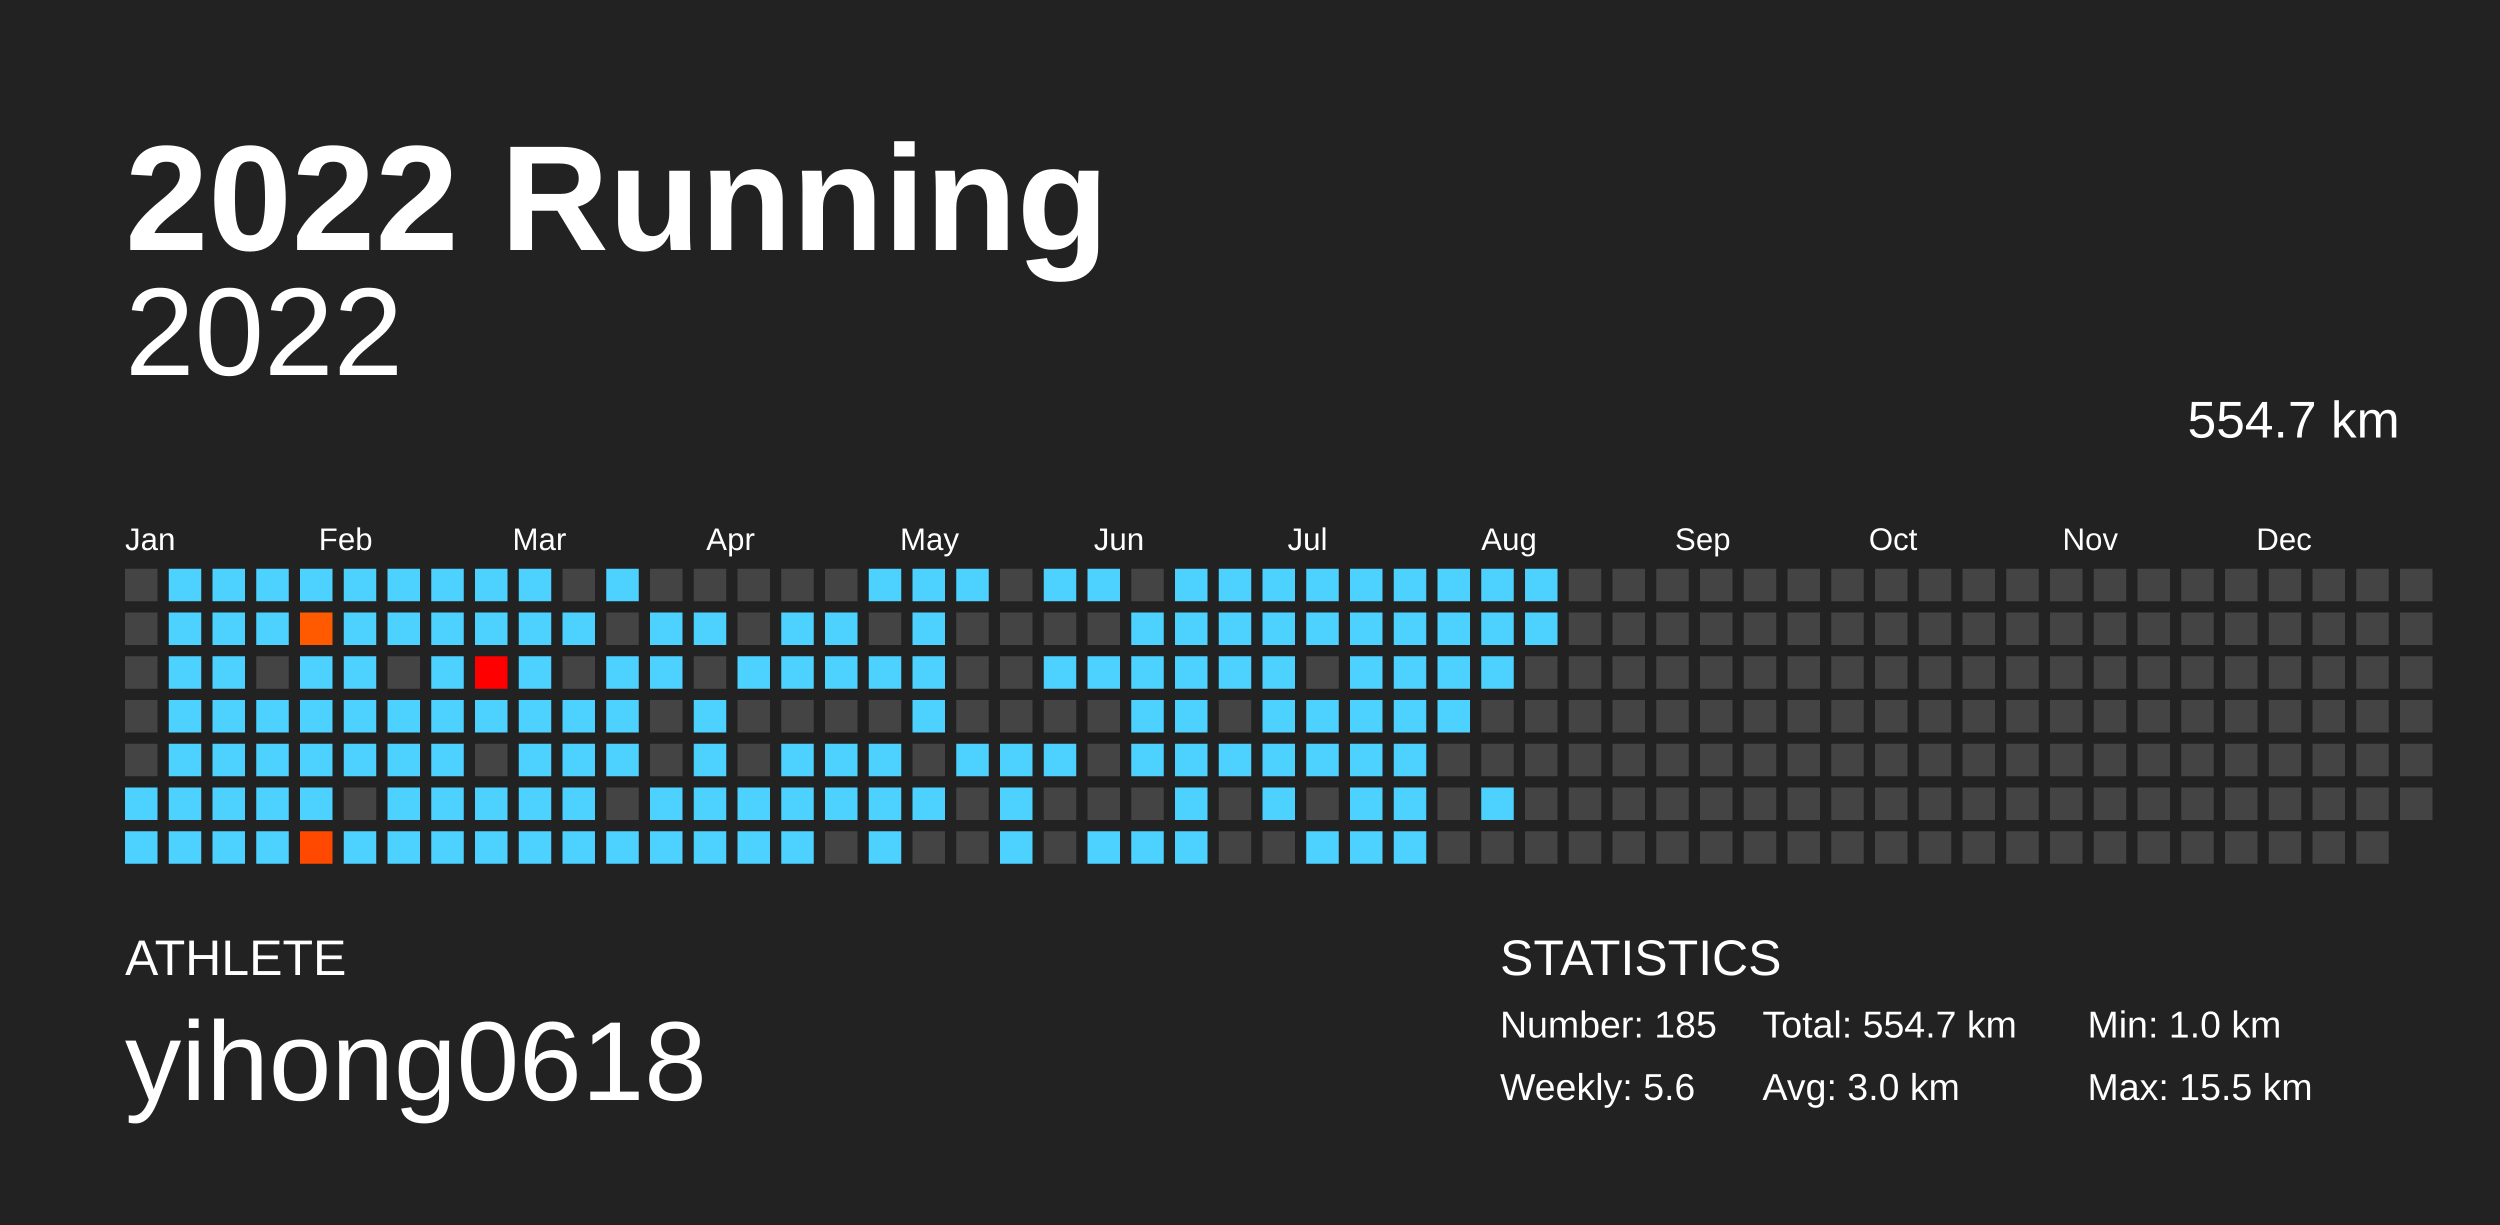
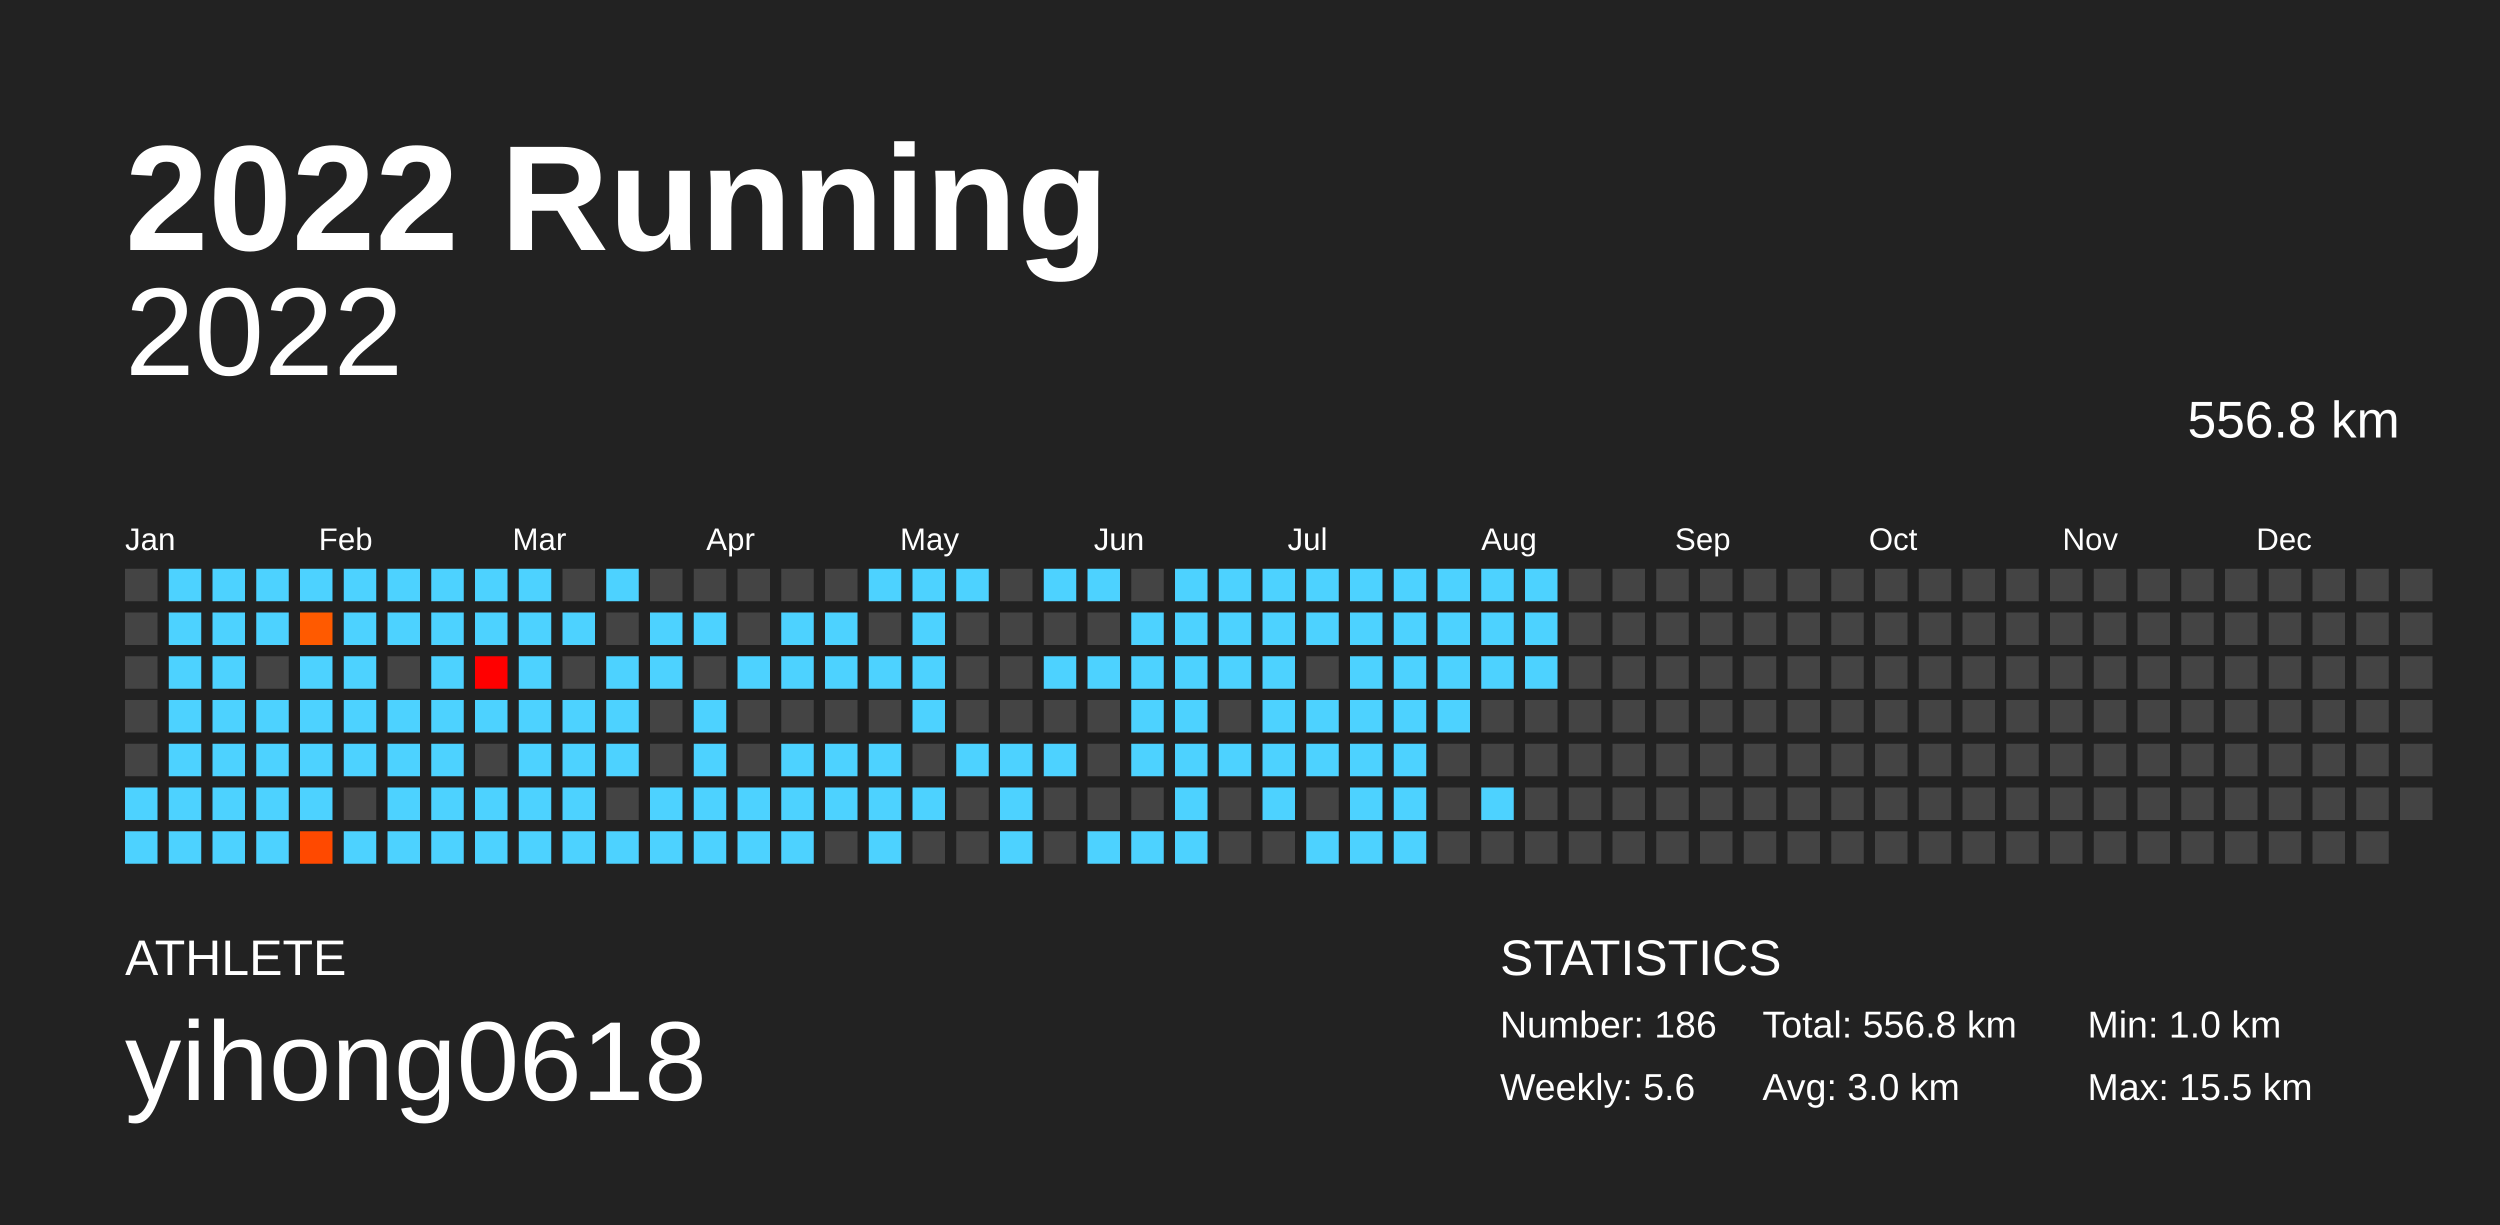
<svg xmlns="http://www.w3.org/2000/svg" baseProfile="full" height="98mm" version="1.1" viewBox="0,0,200,98" width="200mm">
  <defs />
  <rect fill="#222222" height="98" width="200" x="0" y="0" />
  <text fill="#FFFFFF" style="font-size:12px; font-family:Arial; font-weight:bold;" x="10" y="20">2022 Running</text>
  <text fill="#FFFFFF" style="font-size:4px; font-family:Arial" x="10" y="78">ATHLETE</text>
  <text fill="#FFFFFF" style="font-size:9px; font-family:Arial" x="10" y="88">yihong0618</text>
  <text fill="#FFFFFF" style="font-size:4px; font-family:Arial" x="120" y="78">STATISTICS</text>
-   <text fill="#FFFFFF" style="font-size:3px; font-family:Arial" x="120" y="83">Number: 185</text>
+   <text fill="#FFFFFF" style="font-size:3px; font-family:Arial" x="120" y="83">Number: 186</text>
  <text fill="#FFFFFF" style="font-size:3px; font-family:Arial" x="120" y="88">Weekly: 5.6</text>
-   <text fill="#FFFFFF" style="font-size:3px; font-family:Arial" x="141" y="83">Total: 554.7 km</text>
+   <text fill="#FFFFFF" style="font-size:3px; font-family:Arial" x="141" y="83">Total: 556.8 km</text>
  <text fill="#FFFFFF" style="font-size:3px; font-family:Arial" x="141" y="88">Avg: 3.0 km</text>
  <text fill="#FFFFFF" style="font-size:3px; font-family:Arial" x="167" y="83">Min: 1.0 km</text>
  <text fill="#FFFFFF" style="font-size:3px; font-family:Arial" x="167" y="88">Max: 15.5 km</text>
  <text alignment-baseline="hanging" fill="#FFFFFF" style="font-size:10.0px; font-family:Arial;" x="10" y="30">2022</text>
-   <text alignment-baseline="hanging" fill="#FFFFFF" style="font-size:4.125px; font-family:Arial;" x="175" y="35">554.7 km</text>
+   <text alignment-baseline="hanging" fill="#FFFFFF" style="font-size:4.125px; font-family:Arial;" x="175" y="35">556.8 km</text>
  <text fill="#FFFFFF" style="font-size:2.5px; font-family:Arial" x="10.0" y="44">Jan</text>
  <text fill="#FFFFFF" style="font-size:2.5px; font-family:Arial" x="25.5" y="44">Feb</text>
  <text fill="#FFFFFF" style="font-size:2.5px; font-family:Arial" x="41.0" y="44">Mar</text>
  <text fill="#FFFFFF" style="font-size:2.5px; font-family:Arial" x="56.5" y="44">Apr</text>
  <text fill="#FFFFFF" style="font-size:2.5px; font-family:Arial" x="72.0" y="44">May</text>
  <text fill="#FFFFFF" style="font-size:2.5px; font-family:Arial" x="87.5" y="44">Jun</text>
  <text fill="#FFFFFF" style="font-size:2.5px; font-family:Arial" x="103.0" y="44">Jul</text>
  <text fill="#FFFFFF" style="font-size:2.5px; font-family:Arial" x="118.5" y="44">Aug</text>
  <text fill="#FFFFFF" style="font-size:2.5px; font-family:Arial" x="134.0" y="44">Sep</text>
  <text fill="#FFFFFF" style="font-size:2.5px; font-family:Arial" x="149.5" y="44">Oct</text>
  <text fill="#FFFFFF" style="font-size:2.5px; font-family:Arial" x="165.0" y="44">Nov</text>
  <text fill="#FFFFFF" style="font-size:2.5px; font-family:Arial" x="180.5" y="44">Dec</text>
  <rect fill="#444444" height="2.6" width="2.6" x="10.0" y="45.5" />
  <rect fill="#444444" height="2.6" width="2.6" x="10.0" y="49.0" />
  <rect fill="#444444" height="2.6" width="2.6" x="10.0" y="52.5" />
  <rect fill="#444444" height="2.6" width="2.6" x="10.0" y="56.0" />
  <rect fill="#444444" height="2.6" width="2.6" x="10.0" y="59.5" />
  <rect fill="#4dd2ff" height="2.6" width="2.6" x="10.0" y="63.0" />
  <rect fill="#4dd2ff" height="2.6" width="2.6" x="10.0" y="66.5" />
  <rect fill="#4dd2ff" height="2.6" width="2.6" x="13.5" y="45.5" />
  <rect fill="#4dd2ff" height="2.6" width="2.6" x="13.5" y="49.0" />
  <rect fill="#4dd2ff" height="2.6" width="2.6" x="13.5" y="52.5" />
  <rect fill="#4dd2ff" height="2.6" width="2.6" x="13.5" y="56.0" />
  <rect fill="#4dd2ff" height="2.6" width="2.6" x="13.5" y="59.5" />
  <rect fill="#4dd2ff" height="2.6" width="2.6" x="13.5" y="63.0" />
  <rect fill="#4dd2ff" height="2.6" width="2.6" x="13.5" y="66.5" />
  <rect fill="#4dd2ff" height="2.6" width="2.6" x="17.0" y="45.5" />
  <rect fill="#4dd2ff" height="2.6" width="2.6" x="17.0" y="49.0" />
  <rect fill="#4dd2ff" height="2.6" width="2.6" x="17.0" y="52.5" />
  <rect fill="#4dd2ff" height="2.6" width="2.6" x="17.0" y="56.0" />
  <rect fill="#4dd2ff" height="2.6" width="2.6" x="17.0" y="59.5" />
  <rect fill="#4dd2ff" height="2.6" width="2.6" x="17.0" y="63.0" />
  <rect fill="#4dd2ff" height="2.6" width="2.6" x="17.0" y="66.5" />
  <rect fill="#4dd2ff" height="2.6" width="2.6" x="20.5" y="45.5" />
  <rect fill="#4dd2ff" height="2.6" width="2.6" x="20.5" y="49.0" />
  <rect fill="#444444" height="2.6" width="2.6" x="20.5" y="52.5" />
  <rect fill="#4dd2ff" height="2.6" width="2.6" x="20.5" y="56.0" />
  <rect fill="#4dd2ff" height="2.6" width="2.6" x="20.5" y="59.5" />
  <rect fill="#4dd2ff" height="2.6" width="2.6" x="20.5" y="63.0" />
  <rect fill="#4dd2ff" height="2.6" width="2.6" x="20.5" y="66.5" />
  <rect fill="#4dd2ff" height="2.6" width="2.6" x="24.0" y="45.5" />
  <rect fill="#ff5a00" height="2.6" width="2.6" x="24.0" y="49.0" />
  <rect fill="#4dd2ff" height="2.6" width="2.6" x="24.0" y="52.5" />
  <rect fill="#4dd2ff" height="2.6" width="2.6" x="24.0" y="56.0" />
  <rect fill="#4dd2ff" height="2.6" width="2.6" x="24.0" y="59.5" />
  <rect fill="#4dd2ff" height="2.6" width="2.6" x="24.0" y="63.0" />
  <rect fill="#ff4900" height="2.6" width="2.6" x="24.0" y="66.5" />
  <rect fill="#4dd2ff" height="2.6" width="2.6" x="27.5" y="45.5" />
  <rect fill="#4dd2ff" height="2.6" width="2.6" x="27.5" y="49.0" />
  <rect fill="#4dd2ff" height="2.6" width="2.6" x="27.5" y="52.5" />
  <rect fill="#4dd2ff" height="2.6" width="2.6" x="27.5" y="56.0" />
  <rect fill="#4dd2ff" height="2.6" width="2.6" x="27.5" y="59.5" />
  <rect fill="#444444" height="2.6" width="2.6" x="27.5" y="63.0" />
  <rect fill="#4dd2ff" height="2.6" width="2.6" x="27.5" y="66.5" />
  <rect fill="#4dd2ff" height="2.6" width="2.6" x="31.0" y="45.5" />
  <rect fill="#4dd2ff" height="2.6" width="2.6" x="31.0" y="49.0" />
  <rect fill="#444444" height="2.6" width="2.6" x="31.0" y="52.5" />
  <rect fill="#4dd2ff" height="2.6" width="2.6" x="31.0" y="56.0" />
  <rect fill="#4dd2ff" height="2.6" width="2.6" x="31.0" y="59.5" />
  <rect fill="#4dd2ff" height="2.6" width="2.6" x="31.0" y="63.0" />
  <rect fill="#4dd2ff" height="2.6" width="2.6" x="31.0" y="66.5" />
  <rect fill="#4dd2ff" height="2.6" width="2.6" x="34.5" y="45.5" />
  <rect fill="#4dd2ff" height="2.6" width="2.6" x="34.5" y="49.0" />
  <rect fill="#4dd2ff" height="2.6" width="2.6" x="34.5" y="52.5" />
  <rect fill="#4dd2ff" height="2.6" width="2.6" x="34.5" y="56.0" />
  <rect fill="#4dd2ff" height="2.6" width="2.6" x="34.5" y="59.5" />
  <rect fill="#4dd2ff" height="2.6" width="2.6" x="34.5" y="63.0" />
  <rect fill="#4dd2ff" height="2.6" width="2.6" x="34.5" y="66.5" />
  <rect fill="#4dd2ff" height="2.6" width="2.6" x="38.0" y="45.5" />
  <rect fill="#4dd2ff" height="2.6" width="2.6" x="38.0" y="49.0" />
  <rect fill="#ff0000" height="2.6" width="2.6" x="38.0" y="52.5" />
  <rect fill="#4dd2ff" height="2.6" width="2.6" x="38.0" y="56.0" />
  <rect fill="#444444" height="2.6" width="2.6" x="38.0" y="59.5" />
  <rect fill="#4dd2ff" height="2.6" width="2.6" x="38.0" y="63.0" />
  <rect fill="#4dd2ff" height="2.6" width="2.6" x="38.0" y="66.5" />
  <rect fill="#4dd2ff" height="2.6" width="2.6" x="41.5" y="45.5" />
  <rect fill="#4dd2ff" height="2.6" width="2.6" x="41.5" y="49.0" />
  <rect fill="#4dd2ff" height="2.6" width="2.6" x="41.5" y="52.5" />
  <rect fill="#4dd2ff" height="2.6" width="2.6" x="41.5" y="56.0" />
  <rect fill="#4dd2ff" height="2.6" width="2.6" x="41.5" y="59.5" />
  <rect fill="#4dd2ff" height="2.6" width="2.6" x="41.5" y="63.0" />
  <rect fill="#4dd2ff" height="2.6" width="2.6" x="41.5" y="66.5" />
  <rect fill="#444444" height="2.6" width="2.6" x="45.0" y="45.5" />
  <rect fill="#4dd2ff" height="2.6" width="2.6" x="45.0" y="49.0" />
  <rect fill="#444444" height="2.6" width="2.6" x="45.0" y="52.5" />
  <rect fill="#4dd2ff" height="2.6" width="2.6" x="45.0" y="56.0" />
  <rect fill="#4dd2ff" height="2.6" width="2.6" x="45.0" y="59.5" />
  <rect fill="#4dd2ff" height="2.6" width="2.6" x="45.0" y="63.0" />
  <rect fill="#4dd2ff" height="2.6" width="2.6" x="45.0" y="66.5" />
  <rect fill="#4dd2ff" height="2.6" width="2.6" x="48.5" y="45.5" />
  <rect fill="#444444" height="2.6" width="2.6" x="48.5" y="49.0" />
  <rect fill="#4dd2ff" height="2.6" width="2.6" x="48.5" y="52.5" />
  <rect fill="#4dd2ff" height="2.6" width="2.6" x="48.5" y="56.0" />
  <rect fill="#4dd2ff" height="2.6" width="2.6" x="48.5" y="59.5" />
  <rect fill="#444444" height="2.6" width="2.6" x="48.5" y="63.0" />
  <rect fill="#4dd2ff" height="2.6" width="2.6" x="48.5" y="66.5" />
  <rect fill="#444444" height="2.6" width="2.6" x="52.0" y="45.5" />
  <rect fill="#4dd2ff" height="2.6" width="2.6" x="52.0" y="49.0" />
  <rect fill="#4dd2ff" height="2.6" width="2.6" x="52.0" y="52.5" />
  <rect fill="#444444" height="2.6" width="2.6" x="52.0" y="56.0" />
  <rect fill="#444444" height="2.6" width="2.6" x="52.0" y="59.5" />
  <rect fill="#4dd2ff" height="2.6" width="2.6" x="52.0" y="63.0" />
  <rect fill="#4dd2ff" height="2.6" width="2.6" x="52.0" y="66.5" />
  <rect fill="#444444" height="2.6" width="2.6" x="55.5" y="45.5" />
  <rect fill="#4dd2ff" height="2.6" width="2.6" x="55.5" y="49.0" />
  <rect fill="#444444" height="2.6" width="2.6" x="55.5" y="52.5" />
  <rect fill="#4dd2ff" height="2.6" width="2.6" x="55.5" y="56.0" />
  <rect fill="#4dd2ff" height="2.6" width="2.6" x="55.5" y="59.5" />
  <rect fill="#4dd2ff" height="2.6" width="2.6" x="55.5" y="63.0" />
  <rect fill="#4dd2ff" height="2.6" width="2.6" x="55.5" y="66.5" />
  <rect fill="#444444" height="2.6" width="2.6" x="59.0" y="45.5" />
  <rect fill="#444444" height="2.6" width="2.6" x="59.0" y="49.0" />
  <rect fill="#4dd2ff" height="2.6" width="2.6" x="59.0" y="52.5" />
  <rect fill="#444444" height="2.6" width="2.6" x="59.0" y="56.0" />
  <rect fill="#444444" height="2.6" width="2.6" x="59.0" y="59.5" />
  <rect fill="#4dd2ff" height="2.6" width="2.6" x="59.0" y="63.0" />
  <rect fill="#4dd2ff" height="2.6" width="2.6" x="59.0" y="66.5" />
  <rect fill="#444444" height="2.6" width="2.6" x="62.5" y="45.5" />
  <rect fill="#4dd2ff" height="2.6" width="2.6" x="62.5" y="49.0" />
  <rect fill="#4dd2ff" height="2.6" width="2.6" x="62.5" y="52.5" />
  <rect fill="#444444" height="2.6" width="2.6" x="62.5" y="56.0" />
  <rect fill="#4dd2ff" height="2.6" width="2.6" x="62.5" y="59.5" />
  <rect fill="#4dd2ff" height="2.6" width="2.6" x="62.5" y="63.0" />
  <rect fill="#4dd2ff" height="2.6" width="2.6" x="62.5" y="66.5" />
  <rect fill="#444444" height="2.6" width="2.6" x="66.0" y="45.5" />
  <rect fill="#4dd2ff" height="2.6" width="2.6" x="66.0" y="49.0" />
  <rect fill="#4dd2ff" height="2.6" width="2.6" x="66.0" y="52.5" />
  <rect fill="#444444" height="2.6" width="2.6" x="66.0" y="56.0" />
  <rect fill="#4dd2ff" height="2.6" width="2.6" x="66.0" y="59.5" />
  <rect fill="#4dd2ff" height="2.6" width="2.6" x="66.0" y="63.0" />
  <rect fill="#444444" height="2.6" width="2.6" x="66.0" y="66.5" />
  <rect fill="#4dd2ff" height="2.6" width="2.6" x="69.5" y="45.5" />
  <rect fill="#444444" height="2.6" width="2.6" x="69.5" y="49.0" />
  <rect fill="#4dd2ff" height="2.6" width="2.6" x="69.5" y="52.5" />
  <rect fill="#444444" height="2.6" width="2.6" x="69.5" y="56.0" />
  <rect fill="#4dd2ff" height="2.6" width="2.6" x="69.5" y="59.5" />
  <rect fill="#4dd2ff" height="2.6" width="2.6" x="69.5" y="63.0" />
  <rect fill="#4dd2ff" height="2.6" width="2.6" x="69.5" y="66.5" />
  <rect fill="#4dd2ff" height="2.6" width="2.6" x="73.0" y="45.5" />
  <rect fill="#4dd2ff" height="2.6" width="2.6" x="73.0" y="49.0" />
  <rect fill="#4dd2ff" height="2.6" width="2.6" x="73.0" y="52.5" />
  <rect fill="#4dd2ff" height="2.6" width="2.6" x="73.0" y="56.0" />
  <rect fill="#444444" height="2.6" width="2.6" x="73.0" y="59.5" />
  <rect fill="#4dd2ff" height="2.6" width="2.6" x="73.0" y="63.0" />
  <rect fill="#444444" height="2.6" width="2.6" x="73.0" y="66.5" />
  <rect fill="#4dd2ff" height="2.6" width="2.6" x="76.5" y="45.5" />
  <rect fill="#444444" height="2.6" width="2.6" x="76.5" y="49.0" />
  <rect fill="#444444" height="2.6" width="2.6" x="76.5" y="52.5" />
  <rect fill="#444444" height="2.6" width="2.6" x="76.5" y="56.0" />
  <rect fill="#4dd2ff" height="2.6" width="2.6" x="76.5" y="59.5" />
  <rect fill="#444444" height="2.6" width="2.6" x="76.5" y="63.0" />
  <rect fill="#444444" height="2.6" width="2.6" x="76.5" y="66.5" />
  <rect fill="#444444" height="2.6" width="2.6" x="80.0" y="45.5" />
  <rect fill="#444444" height="2.6" width="2.6" x="80.0" y="49.0" />
  <rect fill="#444444" height="2.6" width="2.6" x="80.0" y="52.5" />
  <rect fill="#444444" height="2.6" width="2.6" x="80.0" y="56.0" />
  <rect fill="#4dd2ff" height="2.6" width="2.6" x="80.0" y="59.5" />
  <rect fill="#4dd2ff" height="2.6" width="2.6" x="80.0" y="63.0" />
  <rect fill="#4dd2ff" height="2.6" width="2.6" x="80.0" y="66.5" />
  <rect fill="#4dd2ff" height="2.6" width="2.6" x="83.5" y="45.5" />
  <rect fill="#444444" height="2.6" width="2.6" x="83.5" y="49.0" />
  <rect fill="#4dd2ff" height="2.6" width="2.6" x="83.5" y="52.5" />
  <rect fill="#444444" height="2.6" width="2.6" x="83.5" y="56.0" />
  <rect fill="#4dd2ff" height="2.6" width="2.6" x="83.5" y="59.5" />
  <rect fill="#444444" height="2.6" width="2.6" x="83.5" y="63.0" />
  <rect fill="#444444" height="2.6" width="2.6" x="83.5" y="66.5" />
  <rect fill="#4dd2ff" height="2.6" width="2.6" x="87.0" y="45.5" />
  <rect fill="#444444" height="2.6" width="2.6" x="87.0" y="49.0" />
  <rect fill="#4dd2ff" height="2.6" width="2.6" x="87.0" y="52.5" />
  <rect fill="#444444" height="2.6" width="2.6" x="87.0" y="56.0" />
  <rect fill="#444444" height="2.6" width="2.6" x="87.0" y="59.5" />
  <rect fill="#444444" height="2.6" width="2.6" x="87.0" y="63.0" />
  <rect fill="#4dd2ff" height="2.6" width="2.6" x="87.0" y="66.5" />
  <rect fill="#444444" height="2.6" width="2.6" x="90.5" y="45.5" />
  <rect fill="#4dd2ff" height="2.6" width="2.6" x="90.5" y="49.0" />
  <rect fill="#4dd2ff" height="2.6" width="2.6" x="90.5" y="52.5" />
  <rect fill="#4dd2ff" height="2.6" width="2.6" x="90.5" y="56.0" />
  <rect fill="#4dd2ff" height="2.6" width="2.6" x="90.5" y="59.5" />
  <rect fill="#444444" height="2.6" width="2.6" x="90.5" y="63.0" />
  <rect fill="#4dd2ff" height="2.6" width="2.6" x="90.5" y="66.5" />
  <rect fill="#4dd2ff" height="2.6" width="2.6" x="94.0" y="45.5" />
  <rect fill="#4dd2ff" height="2.6" width="2.6" x="94.0" y="49.0" />
  <rect fill="#4dd2ff" height="2.6" width="2.6" x="94.0" y="52.5" />
  <rect fill="#4dd2ff" height="2.6" width="2.6" x="94.0" y="56.0" />
  <rect fill="#4dd2ff" height="2.6" width="2.6" x="94.0" y="59.5" />
  <rect fill="#4dd2ff" height="2.6" width="2.6" x="94.0" y="63.0" />
  <rect fill="#4dd2ff" height="2.6" width="2.6" x="94.0" y="66.5" />
  <rect fill="#4dd2ff" height="2.6" width="2.6" x="97.5" y="45.5" />
  <rect fill="#4dd2ff" height="2.6" width="2.6" x="97.5" y="49.0" />
  <rect fill="#4dd2ff" height="2.6" width="2.6" x="97.5" y="52.5" />
  <rect fill="#444444" height="2.6" width="2.6" x="97.5" y="56.0" />
  <rect fill="#4dd2ff" height="2.6" width="2.6" x="97.5" y="59.5" />
  <rect fill="#444444" height="2.6" width="2.6" x="97.5" y="63.0" />
  <rect fill="#444444" height="2.6" width="2.6" x="97.5" y="66.5" />
  <rect fill="#4dd2ff" height="2.6" width="2.6" x="101.0" y="45.5" />
  <rect fill="#4dd2ff" height="2.6" width="2.6" x="101.0" y="49.0" />
  <rect fill="#4dd2ff" height="2.6" width="2.6" x="101.0" y="52.5" />
  <rect fill="#4dd2ff" height="2.6" width="2.6" x="101.0" y="56.0" />
  <rect fill="#4dd2ff" height="2.6" width="2.6" x="101.0" y="59.5" />
  <rect fill="#4dd2ff" height="2.6" width="2.6" x="101.0" y="63.0" />
  <rect fill="#444444" height="2.6" width="2.6" x="101.0" y="66.5" />
  <rect fill="#4dd2ff" height="2.6" width="2.6" x="104.5" y="45.5" />
  <rect fill="#4dd2ff" height="2.6" width="2.6" x="104.5" y="49.0" />
  <rect fill="#444444" height="2.6" width="2.6" x="104.5" y="52.5" />
  <rect fill="#4dd2ff" height="2.6" width="2.6" x="104.5" y="56.0" />
  <rect fill="#4dd2ff" height="2.6" width="2.6" x="104.5" y="59.5" />
  <rect fill="#444444" height="2.6" width="2.6" x="104.5" y="63.0" />
  <rect fill="#4dd2ff" height="2.6" width="2.6" x="104.5" y="66.5" />
  <rect fill="#4dd2ff" height="2.6" width="2.6" x="108.0" y="45.5" />
  <rect fill="#4dd2ff" height="2.6" width="2.6" x="108.0" y="49.0" />
  <rect fill="#4dd2ff" height="2.6" width="2.6" x="108.0" y="52.5" />
  <rect fill="#4dd2ff" height="2.6" width="2.6" x="108.0" y="56.0" />
  <rect fill="#4dd2ff" height="2.6" width="2.6" x="108.0" y="59.5" />
  <rect fill="#4dd2ff" height="2.6" width="2.6" x="108.0" y="63.0" />
  <rect fill="#4dd2ff" height="2.6" width="2.6" x="108.0" y="66.5" />
  <rect fill="#4dd2ff" height="2.6" width="2.6" x="111.5" y="45.5" />
  <rect fill="#4dd2ff" height="2.6" width="2.6" x="111.5" y="49.0" />
  <rect fill="#4dd2ff" height="2.6" width="2.6" x="111.5" y="52.5" />
  <rect fill="#4dd2ff" height="2.6" width="2.6" x="111.5" y="56.0" />
  <rect fill="#4dd2ff" height="2.6" width="2.6" x="111.5" y="59.5" />
  <rect fill="#4dd2ff" height="2.6" width="2.6" x="111.5" y="63.0" />
  <rect fill="#4dd2ff" height="2.6" width="2.6" x="111.5" y="66.5" />
  <rect fill="#4dd2ff" height="2.6" width="2.6" x="115.0" y="45.5" />
  <rect fill="#4dd2ff" height="2.6" width="2.6" x="115.0" y="49.0" />
  <rect fill="#4dd2ff" height="2.6" width="2.6" x="115.0" y="52.5" />
  <rect fill="#4dd2ff" height="2.6" width="2.6" x="115.0" y="56.0" />
  <rect fill="#444444" height="2.6" width="2.6" x="115.0" y="59.5" />
  <rect fill="#444444" height="2.6" width="2.6" x="115.0" y="63.0" />
  <rect fill="#444444" height="2.6" width="2.6" x="115.0" y="66.5" />
  <rect fill="#4dd2ff" height="2.6" width="2.6" x="118.5" y="45.5" />
  <rect fill="#4dd2ff" height="2.6" width="2.6" x="118.5" y="49.0" />
  <rect fill="#4dd2ff" height="2.6" width="2.6" x="118.5" y="52.5" />
  <rect fill="#444444" height="2.6" width="2.6" x="118.5" y="56.0" />
  <rect fill="#444444" height="2.6" width="2.6" x="118.5" y="59.5" />
  <rect fill="#4dd2ff" height="2.6" width="2.6" x="118.5" y="63.0" />
  <rect fill="#444444" height="2.6" width="2.6" x="118.5" y="66.5" />
  <rect fill="#4dd2ff" height="2.6" width="2.6" x="122.0" y="45.5" />
  <rect fill="#4dd2ff" height="2.6" width="2.6" x="122.0" y="49.0" />
-   <rect fill="#444444" height="2.6" width="2.6" x="122.0" y="52.5" />
+   <rect fill="#4dd2ff" height="2.6" width="2.6" x="122.0" y="52.5" />
  <rect fill="#444444" height="2.6" width="2.6" x="122.0" y="56.0" />
  <rect fill="#444444" height="2.6" width="2.6" x="122.0" y="59.5" />
  <rect fill="#444444" height="2.6" width="2.6" x="122.0" y="63.0" />
  <rect fill="#444444" height="2.6" width="2.6" x="122.0" y="66.5" />
  <rect fill="#444444" height="2.6" width="2.6" x="125.5" y="45.5" />
  <rect fill="#444444" height="2.6" width="2.6" x="125.5" y="49.0" />
  <rect fill="#444444" height="2.6" width="2.6" x="125.5" y="52.5" />
  <rect fill="#444444" height="2.6" width="2.6" x="125.5" y="56.0" />
  <rect fill="#444444" height="2.6" width="2.6" x="125.5" y="59.5" />
  <rect fill="#444444" height="2.6" width="2.6" x="125.5" y="63.0" />
  <rect fill="#444444" height="2.6" width="2.6" x="125.5" y="66.5" />
  <rect fill="#444444" height="2.6" width="2.6" x="129.0" y="45.5" />
  <rect fill="#444444" height="2.6" width="2.6" x="129.0" y="49.0" />
  <rect fill="#444444" height="2.6" width="2.6" x="129.0" y="52.5" />
  <rect fill="#444444" height="2.6" width="2.6" x="129.0" y="56.0" />
  <rect fill="#444444" height="2.6" width="2.6" x="129.0" y="59.5" />
  <rect fill="#444444" height="2.6" width="2.6" x="129.0" y="63.0" />
  <rect fill="#444444" height="2.6" width="2.6" x="129.0" y="66.5" />
  <rect fill="#444444" height="2.6" width="2.6" x="132.5" y="45.5" />
  <rect fill="#444444" height="2.6" width="2.6" x="132.5" y="49.0" />
  <rect fill="#444444" height="2.6" width="2.6" x="132.5" y="52.5" />
  <rect fill="#444444" height="2.6" width="2.6" x="132.5" y="56.0" />
  <rect fill="#444444" height="2.6" width="2.6" x="132.5" y="59.5" />
  <rect fill="#444444" height="2.6" width="2.6" x="132.5" y="63.0" />
  <rect fill="#444444" height="2.6" width="2.6" x="132.5" y="66.5" />
  <rect fill="#444444" height="2.6" width="2.6" x="136.0" y="45.5" />
  <rect fill="#444444" height="2.6" width="2.6" x="136.0" y="49.0" />
  <rect fill="#444444" height="2.6" width="2.6" x="136.0" y="52.5" />
  <rect fill="#444444" height="2.6" width="2.6" x="136.0" y="56.0" />
  <rect fill="#444444" height="2.6" width="2.6" x="136.0" y="59.5" />
  <rect fill="#444444" height="2.6" width="2.6" x="136.0" y="63.0" />
  <rect fill="#444444" height="2.6" width="2.6" x="136.0" y="66.5" />
  <rect fill="#444444" height="2.6" width="2.6" x="139.5" y="45.5" />
  <rect fill="#444444" height="2.6" width="2.6" x="139.5" y="49.0" />
  <rect fill="#444444" height="2.6" width="2.6" x="139.5" y="52.5" />
  <rect fill="#444444" height="2.6" width="2.6" x="139.5" y="56.0" />
  <rect fill="#444444" height="2.6" width="2.6" x="139.5" y="59.5" />
  <rect fill="#444444" height="2.6" width="2.6" x="139.5" y="63.0" />
  <rect fill="#444444" height="2.6" width="2.6" x="139.5" y="66.5" />
  <rect fill="#444444" height="2.6" width="2.6" x="143.0" y="45.5" />
  <rect fill="#444444" height="2.6" width="2.6" x="143.0" y="49.0" />
  <rect fill="#444444" height="2.6" width="2.6" x="143.0" y="52.5" />
  <rect fill="#444444" height="2.6" width="2.6" x="143.0" y="56.0" />
  <rect fill="#444444" height="2.6" width="2.6" x="143.0" y="59.5" />
  <rect fill="#444444" height="2.6" width="2.6" x="143.0" y="63.0" />
  <rect fill="#444444" height="2.6" width="2.6" x="143.0" y="66.5" />
  <rect fill="#444444" height="2.6" width="2.6" x="146.5" y="45.5" />
  <rect fill="#444444" height="2.6" width="2.6" x="146.5" y="49.0" />
  <rect fill="#444444" height="2.6" width="2.6" x="146.5" y="52.5" />
  <rect fill="#444444" height="2.6" width="2.6" x="146.5" y="56.0" />
  <rect fill="#444444" height="2.6" width="2.6" x="146.5" y="59.5" />
  <rect fill="#444444" height="2.6" width="2.6" x="146.5" y="63.0" />
  <rect fill="#444444" height="2.6" width="2.6" x="146.5" y="66.5" />
  <rect fill="#444444" height="2.6" width="2.6" x="150.0" y="45.5" />
  <rect fill="#444444" height="2.6" width="2.6" x="150.0" y="49.0" />
  <rect fill="#444444" height="2.6" width="2.6" x="150.0" y="52.5" />
  <rect fill="#444444" height="2.6" width="2.6" x="150.0" y="56.0" />
  <rect fill="#444444" height="2.6" width="2.6" x="150.0" y="59.5" />
  <rect fill="#444444" height="2.6" width="2.6" x="150.0" y="63.0" />
  <rect fill="#444444" height="2.6" width="2.6" x="150.0" y="66.5" />
  <rect fill="#444444" height="2.6" width="2.6" x="153.5" y="45.5" />
  <rect fill="#444444" height="2.6" width="2.6" x="153.5" y="49.0" />
  <rect fill="#444444" height="2.6" width="2.6" x="153.5" y="52.5" />
  <rect fill="#444444" height="2.6" width="2.6" x="153.5" y="56.0" />
  <rect fill="#444444" height="2.6" width="2.6" x="153.5" y="59.5" />
  <rect fill="#444444" height="2.6" width="2.6" x="153.5" y="63.0" />
  <rect fill="#444444" height="2.6" width="2.6" x="153.5" y="66.5" />
  <rect fill="#444444" height="2.6" width="2.6" x="157.0" y="45.5" />
  <rect fill="#444444" height="2.6" width="2.6" x="157.0" y="49.0" />
  <rect fill="#444444" height="2.6" width="2.6" x="157.0" y="52.5" />
  <rect fill="#444444" height="2.6" width="2.6" x="157.0" y="56.0" />
  <rect fill="#444444" height="2.6" width="2.6" x="157.0" y="59.5" />
  <rect fill="#444444" height="2.6" width="2.6" x="157.0" y="63.0" />
  <rect fill="#444444" height="2.6" width="2.6" x="157.0" y="66.5" />
  <rect fill="#444444" height="2.6" width="2.6" x="160.5" y="45.5" />
  <rect fill="#444444" height="2.6" width="2.6" x="160.5" y="49.0" />
  <rect fill="#444444" height="2.6" width="2.6" x="160.5" y="52.5" />
  <rect fill="#444444" height="2.6" width="2.6" x="160.5" y="56.0" />
  <rect fill="#444444" height="2.6" width="2.6" x="160.5" y="59.5" />
  <rect fill="#444444" height="2.6" width="2.6" x="160.5" y="63.0" />
  <rect fill="#444444" height="2.6" width="2.6" x="160.5" y="66.5" />
  <rect fill="#444444" height="2.6" width="2.6" x="164.0" y="45.5" />
  <rect fill="#444444" height="2.6" width="2.6" x="164.0" y="49.0" />
  <rect fill="#444444" height="2.6" width="2.6" x="164.0" y="52.5" />
  <rect fill="#444444" height="2.6" width="2.6" x="164.0" y="56.0" />
  <rect fill="#444444" height="2.6" width="2.6" x="164.0" y="59.5" />
  <rect fill="#444444" height="2.6" width="2.6" x="164.0" y="63.0" />
  <rect fill="#444444" height="2.6" width="2.6" x="164.0" y="66.5" />
  <rect fill="#444444" height="2.6" width="2.6" x="167.5" y="45.5" />
  <rect fill="#444444" height="2.6" width="2.6" x="167.5" y="49.0" />
  <rect fill="#444444" height="2.6" width="2.6" x="167.5" y="52.5" />
  <rect fill="#444444" height="2.6" width="2.6" x="167.5" y="56.0" />
  <rect fill="#444444" height="2.6" width="2.6" x="167.5" y="59.5" />
  <rect fill="#444444" height="2.6" width="2.6" x="167.5" y="63.0" />
  <rect fill="#444444" height="2.6" width="2.6" x="167.5" y="66.5" />
  <rect fill="#444444" height="2.6" width="2.6" x="171.0" y="45.5" />
  <rect fill="#444444" height="2.6" width="2.6" x="171.0" y="49.0" />
  <rect fill="#444444" height="2.6" width="2.6" x="171.0" y="52.5" />
  <rect fill="#444444" height="2.6" width="2.6" x="171.0" y="56.0" />
  <rect fill="#444444" height="2.6" width="2.6" x="171.0" y="59.5" />
  <rect fill="#444444" height="2.6" width="2.6" x="171.0" y="63.0" />
  <rect fill="#444444" height="2.6" width="2.6" x="171.0" y="66.5" />
  <rect fill="#444444" height="2.6" width="2.6" x="174.5" y="45.5" />
  <rect fill="#444444" height="2.6" width="2.6" x="174.5" y="49.0" />
  <rect fill="#444444" height="2.6" width="2.6" x="174.5" y="52.5" />
  <rect fill="#444444" height="2.6" width="2.6" x="174.5" y="56.0" />
  <rect fill="#444444" height="2.6" width="2.6" x="174.5" y="59.5" />
  <rect fill="#444444" height="2.6" width="2.6" x="174.5" y="63.0" />
  <rect fill="#444444" height="2.6" width="2.6" x="174.5" y="66.5" />
  <rect fill="#444444" height="2.6" width="2.6" x="178.0" y="45.5" />
  <rect fill="#444444" height="2.6" width="2.6" x="178.0" y="49.0" />
  <rect fill="#444444" height="2.6" width="2.6" x="178.0" y="52.5" />
  <rect fill="#444444" height="2.6" width="2.6" x="178.0" y="56.0" />
  <rect fill="#444444" height="2.6" width="2.6" x="178.0" y="59.5" />
  <rect fill="#444444" height="2.6" width="2.6" x="178.0" y="63.0" />
  <rect fill="#444444" height="2.6" width="2.6" x="178.0" y="66.5" />
  <rect fill="#444444" height="2.6" width="2.6" x="181.5" y="45.5" />
  <rect fill="#444444" height="2.6" width="2.6" x="181.5" y="49.0" />
  <rect fill="#444444" height="2.6" width="2.6" x="181.5" y="52.5" />
  <rect fill="#444444" height="2.6" width="2.6" x="181.5" y="56.0" />
  <rect fill="#444444" height="2.6" width="2.6" x="181.5" y="59.5" />
  <rect fill="#444444" height="2.6" width="2.6" x="181.5" y="63.0" />
  <rect fill="#444444" height="2.6" width="2.6" x="181.5" y="66.5" />
  <rect fill="#444444" height="2.6" width="2.6" x="185.0" y="45.5" />
  <rect fill="#444444" height="2.6" width="2.6" x="185.0" y="49.0" />
  <rect fill="#444444" height="2.6" width="2.6" x="185.0" y="52.5" />
  <rect fill="#444444" height="2.6" width="2.6" x="185.0" y="56.0" />
  <rect fill="#444444" height="2.6" width="2.6" x="185.0" y="59.5" />
  <rect fill="#444444" height="2.6" width="2.6" x="185.0" y="63.0" />
  <rect fill="#444444" height="2.6" width="2.6" x="185.0" y="66.5" />
  <rect fill="#444444" height="2.6" width="2.6" x="188.5" y="45.5" />
  <rect fill="#444444" height="2.6" width="2.6" x="188.5" y="49.0" />
  <rect fill="#444444" height="2.6" width="2.6" x="188.5" y="52.5" />
  <rect fill="#444444" height="2.6" width="2.6" x="188.5" y="56.0" />
  <rect fill="#444444" height="2.6" width="2.6" x="188.5" y="59.5" />
  <rect fill="#444444" height="2.6" width="2.6" x="188.5" y="63.0" />
  <rect fill="#444444" height="2.6" width="2.6" x="188.5" y="66.5" />
  <rect fill="#444444" height="2.6" width="2.6" x="192.0" y="45.5" />
  <rect fill="#444444" height="2.6" width="2.6" x="192.0" y="49.0" />
  <rect fill="#444444" height="2.6" width="2.6" x="192.0" y="52.5" />
  <rect fill="#444444" height="2.6" width="2.6" x="192.0" y="56.0" />
  <rect fill="#444444" height="2.6" width="2.6" x="192.0" y="59.5" />
  <rect fill="#444444" height="2.6" width="2.6" x="192.0" y="63.0" />
</svg>
